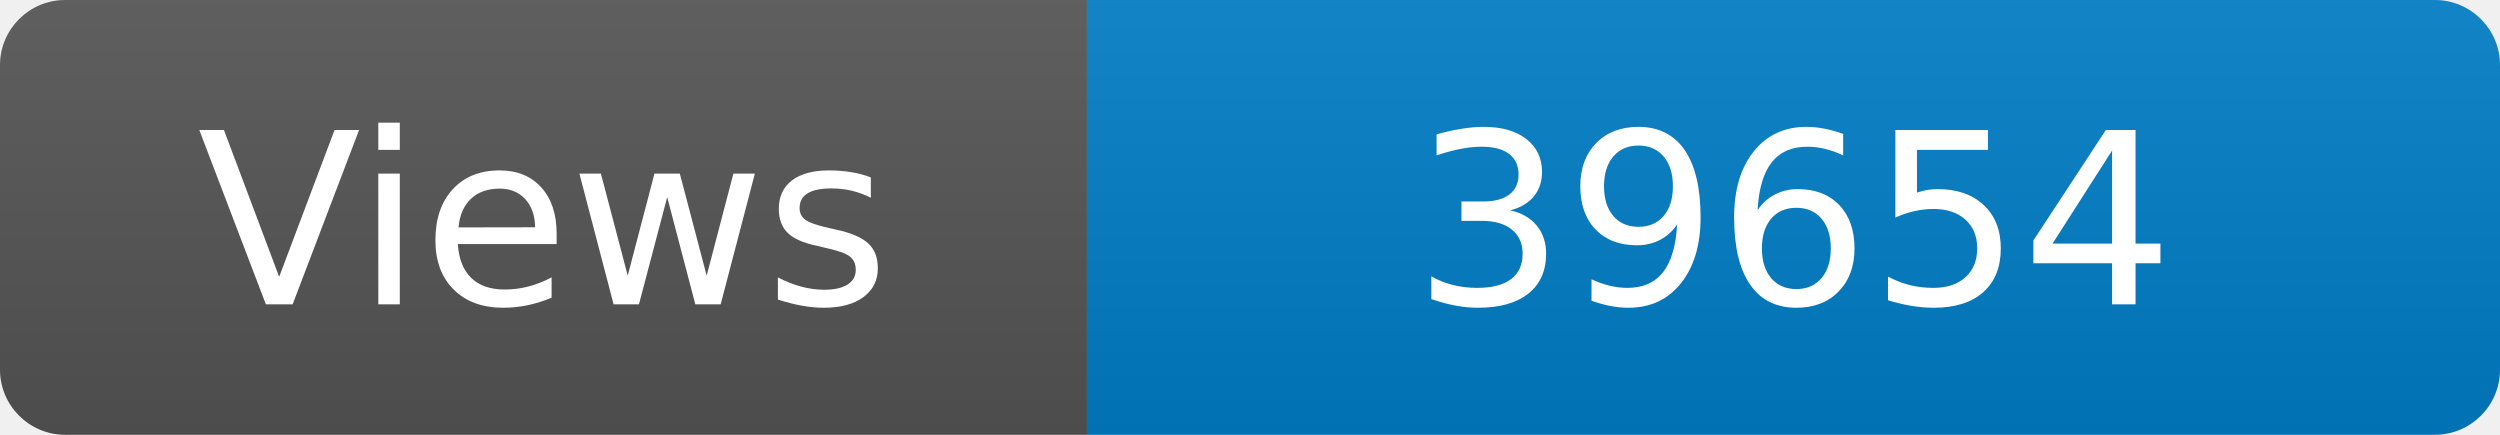
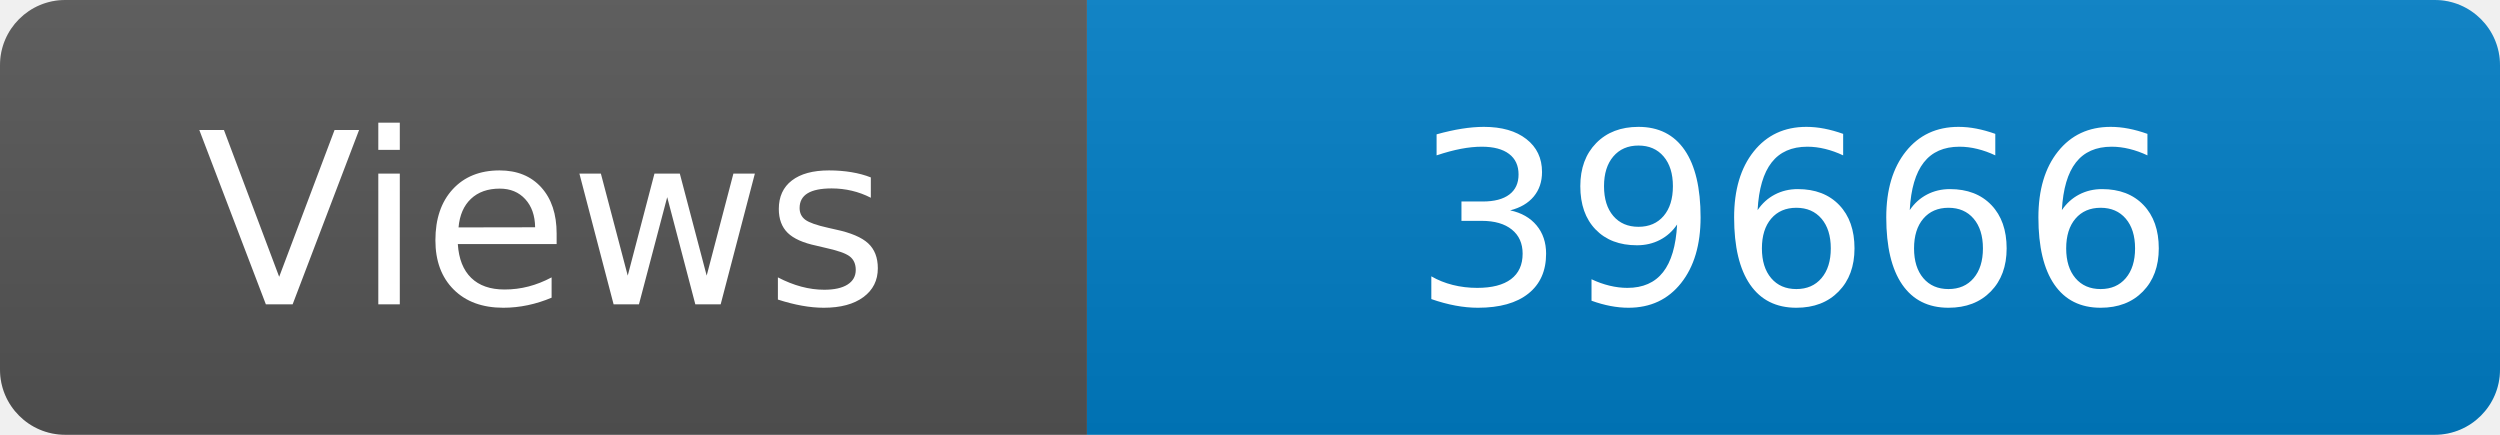
<svg xmlns="http://www.w3.org/2000/svg" width="115" height="20" role="img" aria-label="Maintained?: yes">
  <linearGradient id="s" x2="0" y2="100%">
    <stop offset="0" stop-color="#bbb" stop-opacity=".1" />
    <stop offset="1" stop-opacity=".1" />
  </linearGradient>
  <clipPath id="r">
    <rect width="115" height="20" rx="3" fill="#fff" />
  </clipPath>
  <g clip-path="url(#r)">
    <rect width="50" height="20" fill="#555" />
    <rect x="50" width="160" height="20" fill="#007ec6" />
    <rect width="115" height="20" fill="url(#s)" />
  </g>
  <g fill="#fff" text-anchor="middle" font-family="Verdana,Geneva,DejaVu Sans,sans-serif" font-size="110">
    <text x="250" y="140" transform="scale(.1)" fill="#fff">Views</text>
-     <text x="825" y="140" transform="scale(.1)" fill="#fff">39654</text>
+     <text x="825" y="140" transform="scale(.1)" fill="#fff">39666</text>
  </g>
</svg>
